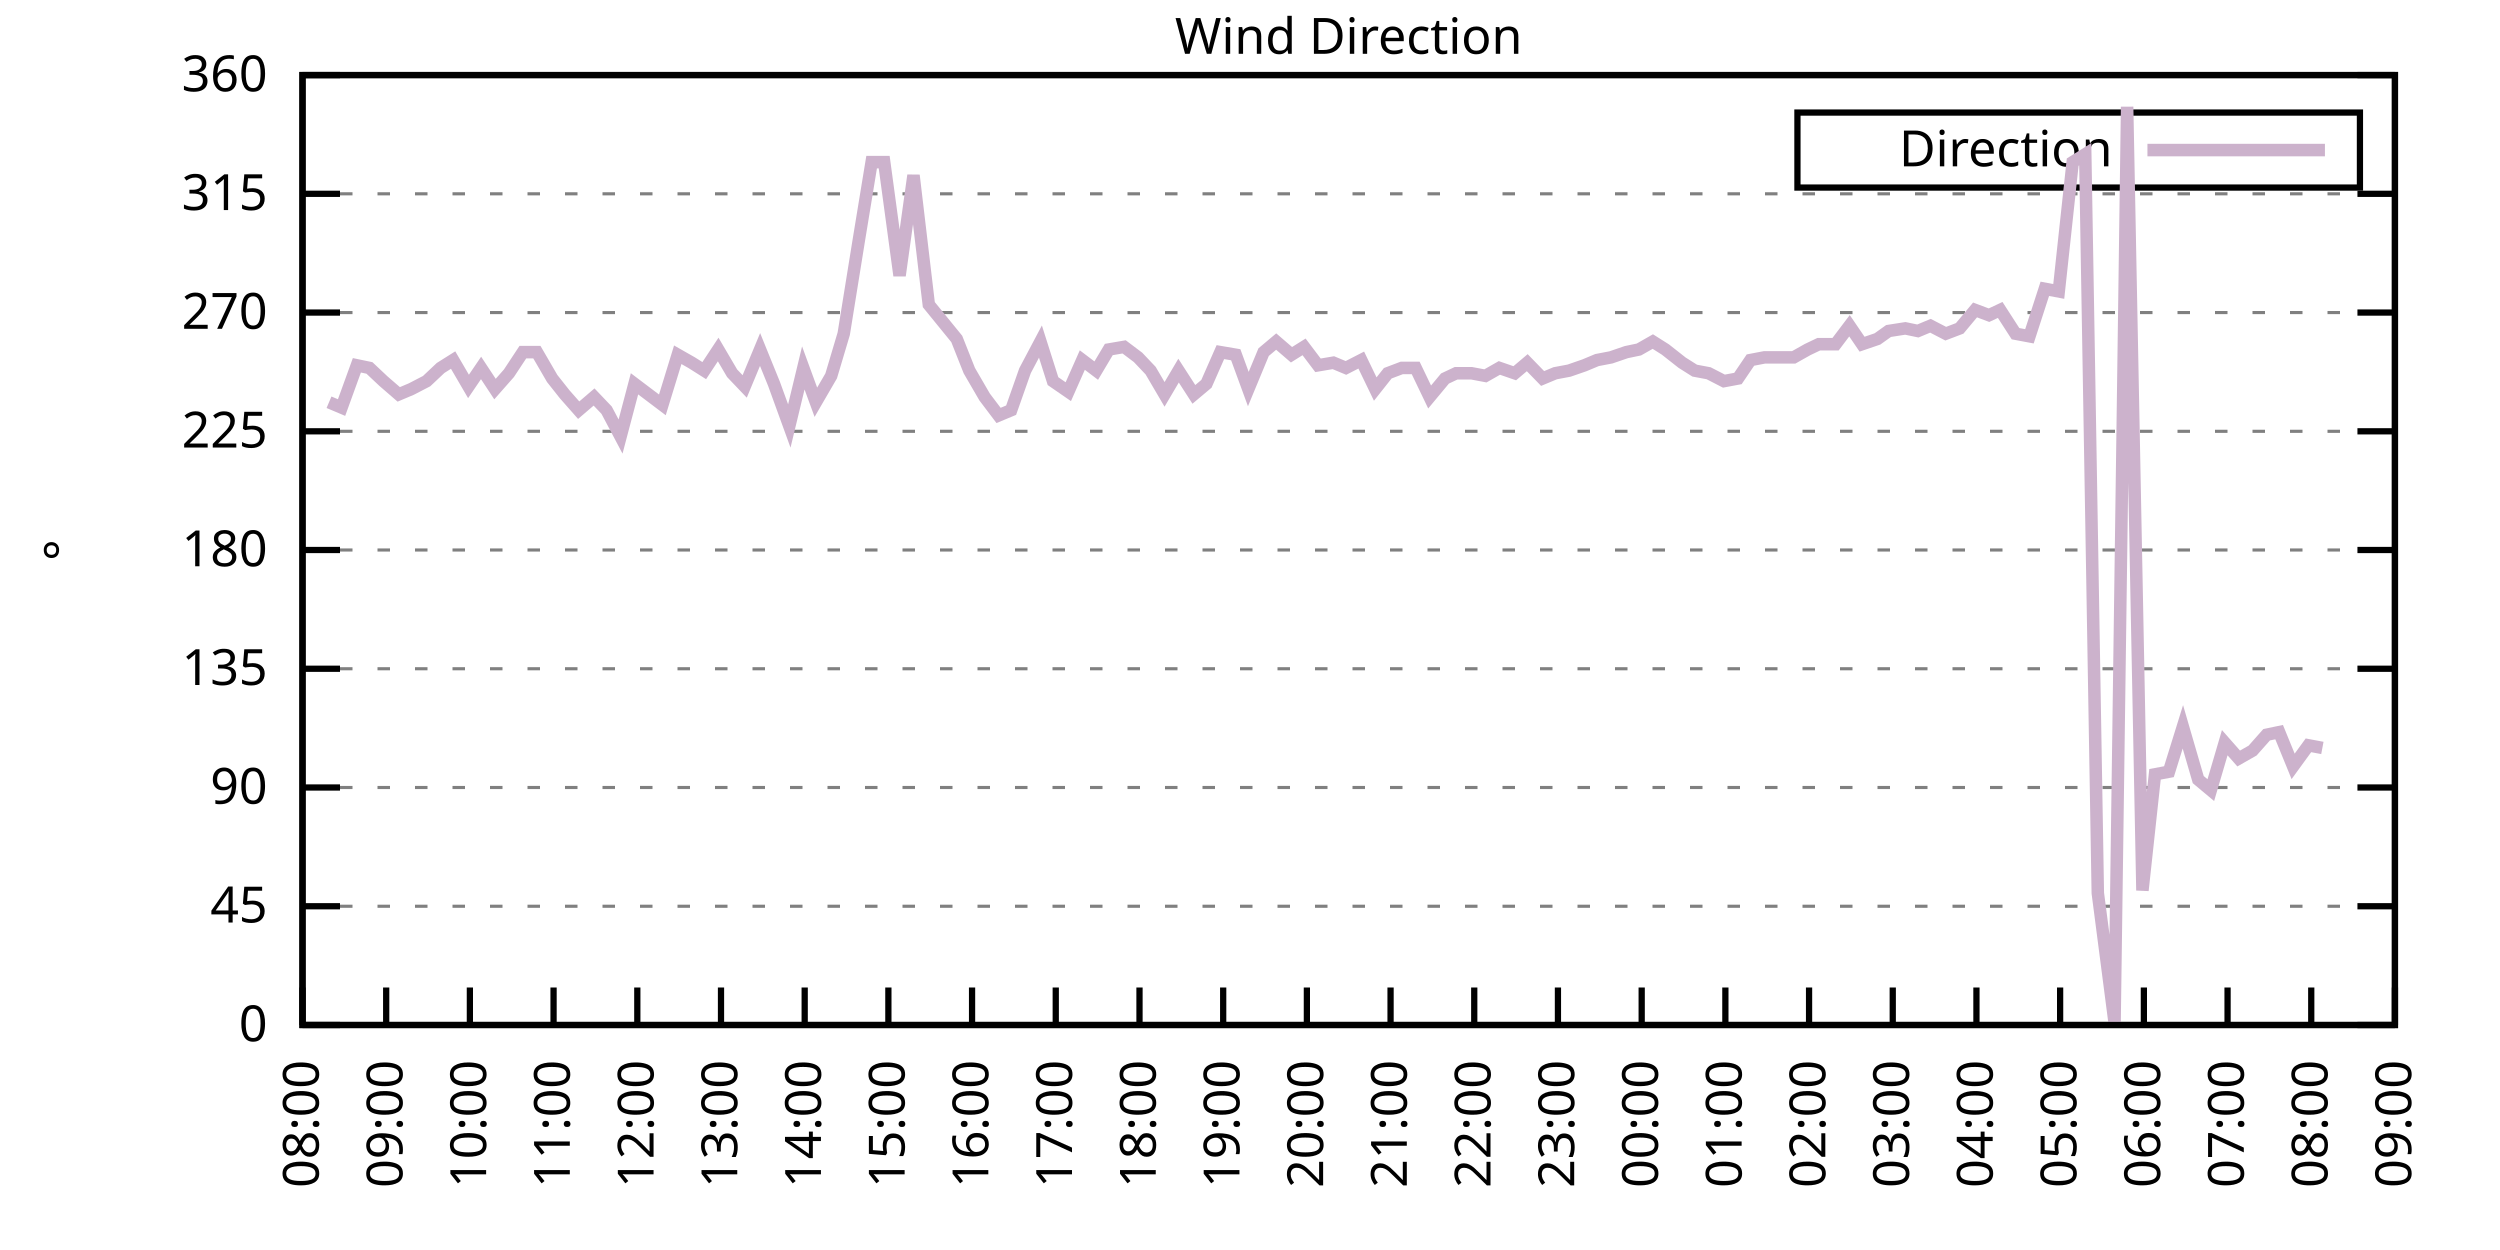
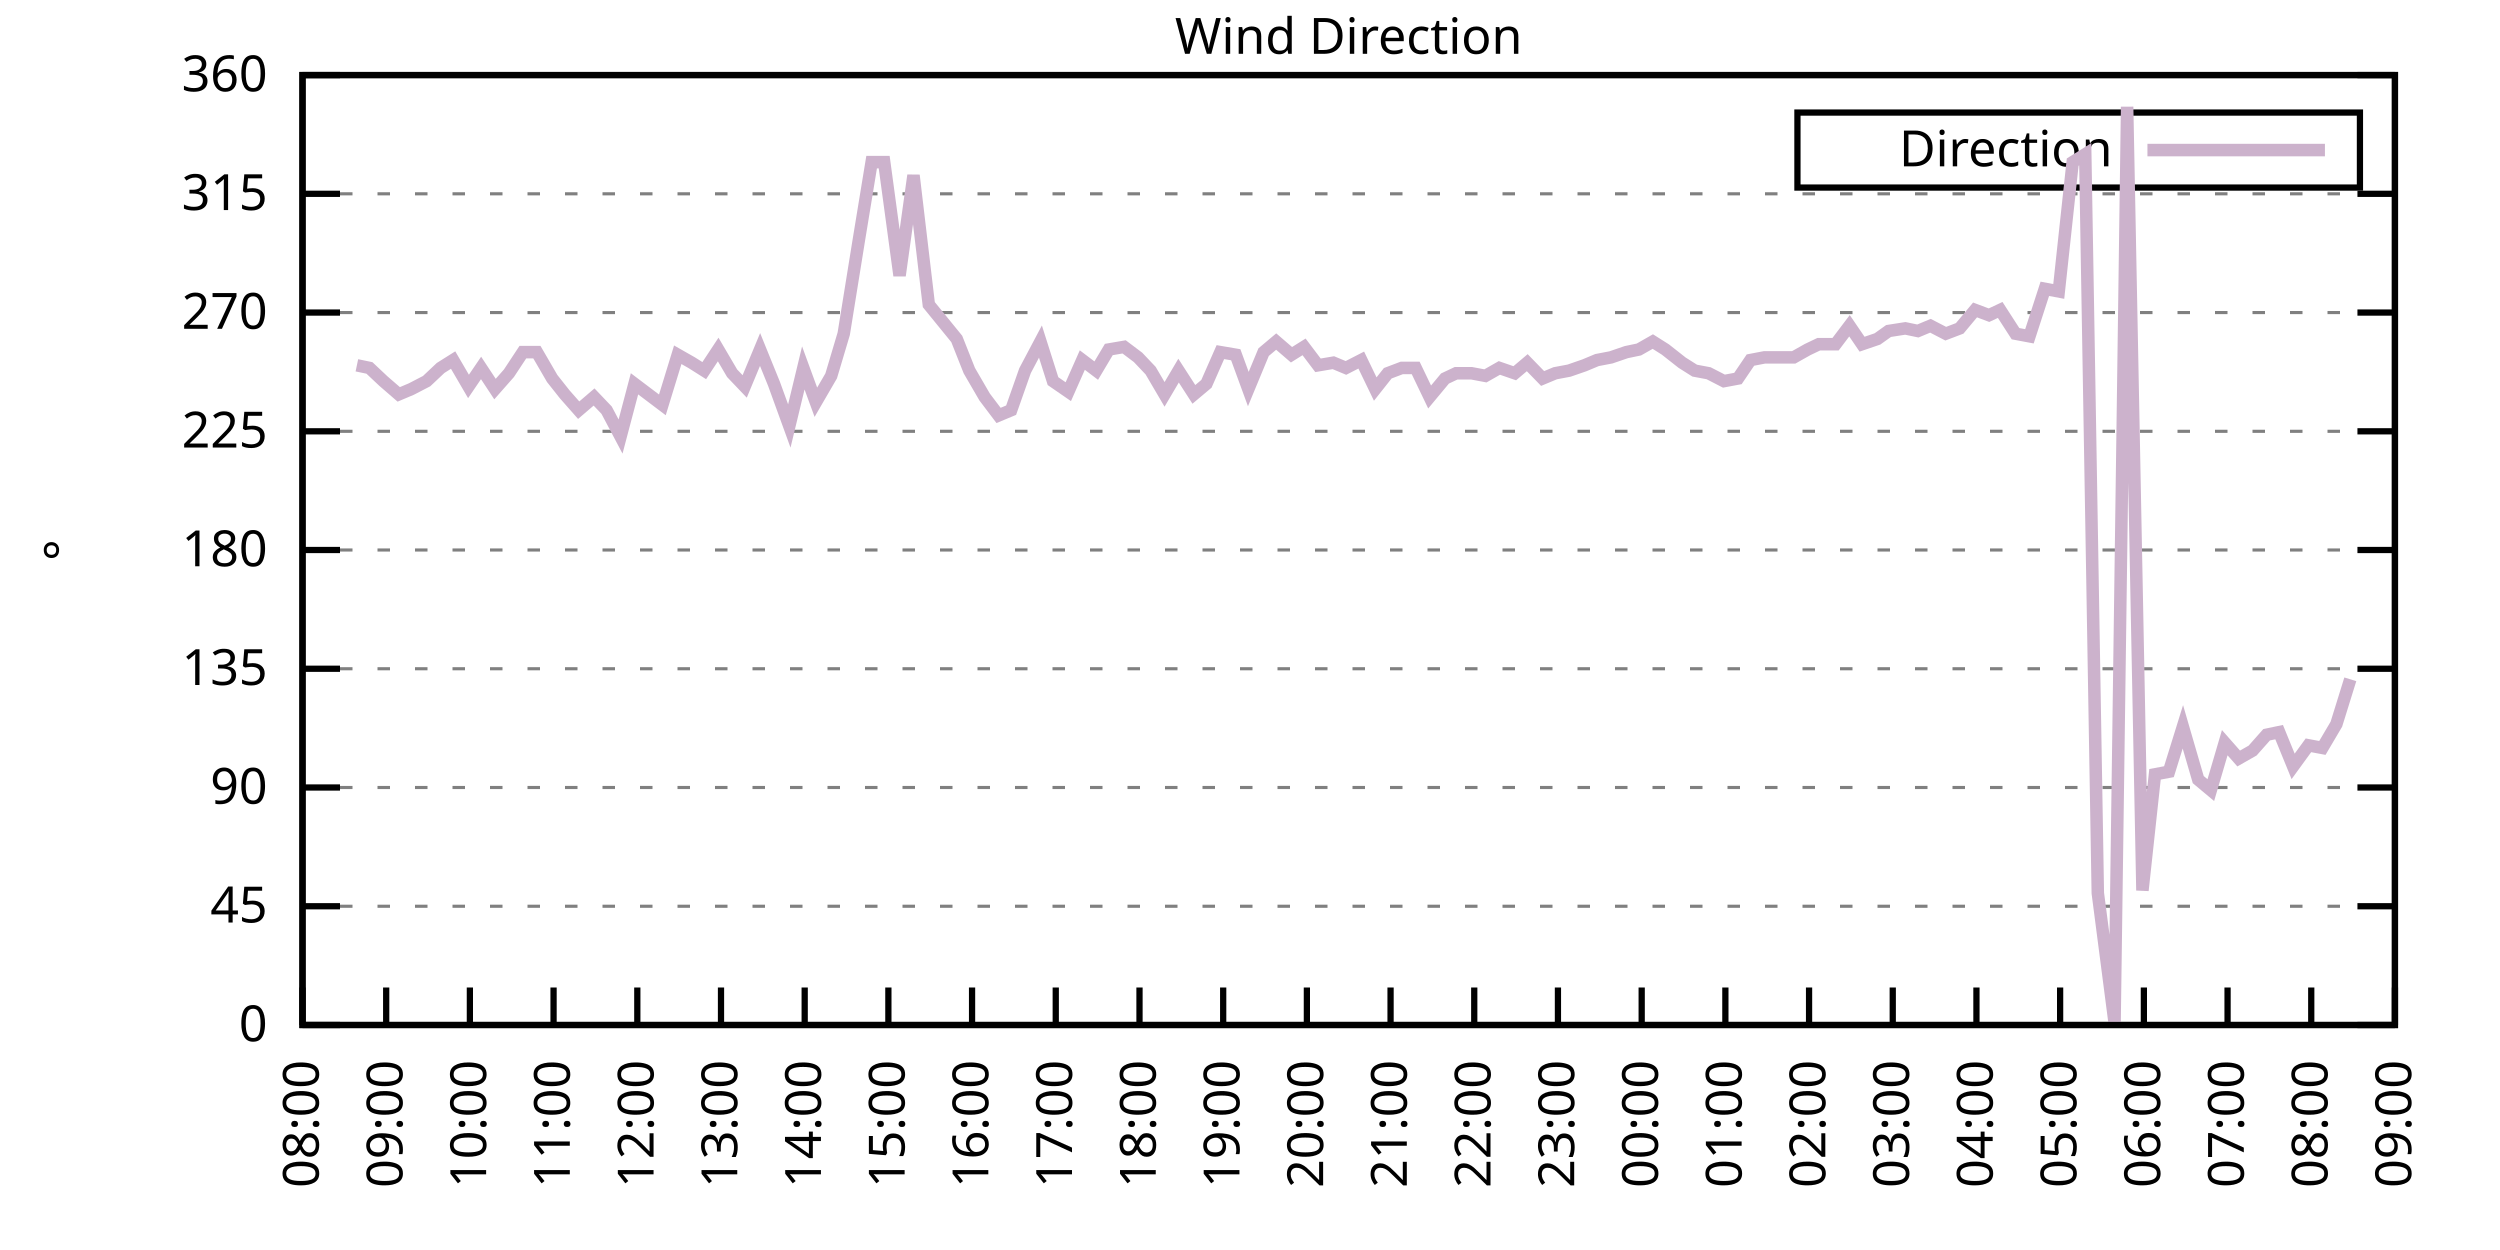
<svg xmlns="http://www.w3.org/2000/svg" xmlns:xlink="http://www.w3.org/1999/xlink" width="400" height="200" viewBox="0 0 400 200">
  <g id="gnuplot_canvas">
    <rect x="0" y="0" width="400" height="200" fill="none" />
    <defs>
      <circle id="gpDot" r="0.5" stroke-width="0.5" stroke="currentColor" />
      <path id="gpPt0" stroke-width="0.333" stroke="currentColor" d="M-1,0 h2 M0,-1 v2" />
      <path id="gpPt1" stroke-width="0.333" stroke="currentColor" d="M-1,-1 L1,1 M1,-1 L-1,1" />
      <path id="gpPt2" stroke-width="0.333" stroke="currentColor" d="M-1,0 L1,0 M0,-1 L0,1 M-1,-1 L1,1 M-1,1 L1,-1" />
      <rect id="gpPt3" stroke-width="0.333" stroke="currentColor" x="-1" y="-1" width="2" height="2" />
      <rect id="gpPt4" stroke-width="0.333" stroke="currentColor" fill="currentColor" x="-1" y="-1" width="2" height="2" />
      <circle id="gpPt5" stroke-width="0.333" stroke="currentColor" cx="0" cy="0" r="1" />
      <use xlink:href="#gpPt5" id="gpPt6" fill="currentColor" stroke="none" />
      <path id="gpPt7" stroke-width="0.333" stroke="currentColor" d="M0,-1.33 L-1.33,0.67 L1.33,0.67 z" />
      <use xlink:href="#gpPt7" id="gpPt8" fill="currentColor" stroke="none" />
      <use xlink:href="#gpPt7" id="gpPt9" stroke="currentColor" transform="rotate(180)" />
      <use xlink:href="#gpPt9" id="gpPt10" fill="currentColor" stroke="none" />
      <use xlink:href="#gpPt3" id="gpPt11" stroke="currentColor" transform="rotate(45)" />
      <use xlink:href="#gpPt11" id="gpPt12" fill="currentColor" stroke="none" />
      <path id="gpPt13" stroke-width="0.333" stroke="currentColor" d="M0,1.330 L1.265,0.411 L0.782,-1.067 L-0.782,-1.076 L-1.265,0.411 z" />
      <use xlink:href="#gpPt13" id="gpPt14" fill="currentColor" stroke="none" />
      <filter id="textbox" filterUnits="objectBoundingBox" x="0" y="0" height="1" width="1">
        <feFlood flood-color="white" flood-opacity="1" result="bgnd" />
        <feComposite in="SourceGraphic" in2="bgnd" operator="atop" />
      </filter>
      <filter id="greybox" filterUnits="objectBoundingBox" x="0" y="0" height="1" width="1">
        <feFlood flood-color="lightgrey" flood-opacity="1" result="grey" />
        <feComposite in="SourceGraphic" in2="grey" operator="atop" />
      </filter>
    </defs>
    <g fill="none" color="white" stroke="currentColor" stroke-width="1.00" stroke-linecap="butt" stroke-linejoin="miter">
</g>
    <g fill="none" color="black" stroke="currentColor" stroke-width="1.00" stroke-linecap="butt" stroke-linejoin="miter">
      <g stroke="none" shape-rendering="crispEdges">
        <polygon fill="rgb(255, 255, 255)" points="48.40,164.00 383.18,164.00 383.18,12.02 48.40,12.02 " />
      </g>
    </g>
    <g fill="none" color="black" stroke="currentColor" stroke-width="1.00" stroke-linecap="butt" stroke-linejoin="miter">
</g>
    <g fill="none" color="black" stroke="black" stroke-width="0.50" stroke-linecap="butt" stroke-linejoin="miter">
</g>
    <g fill="none" color="gray" stroke="currentColor" stroke-width="0.50" stroke-linecap="butt" stroke-linejoin="miter">
      <path stroke="gray" stroke-dasharray="2,4" class="gridline" d="M48.40,164.00 L383.19,164.00  " />
    </g>
    <g fill="none" color="gray" stroke="gray" stroke-width="1.00" stroke-linecap="butt" stroke-linejoin="miter">
</g>
    <g fill="none" color="black" stroke="currentColor" stroke-width="1.00" stroke-linecap="butt" stroke-linejoin="miter">
      <path stroke="black" d="M48.40,164.00 L54.40,164.00 M383.19,164.00 L377.19,164.00  " />
      <g transform="translate(42.80,166.60)" stroke="none" fill="black" font-family="Sans" font-size="8.00" text-anchor="end">
        <text>
          <tspan font-family="Sans"> 0</tspan>
        </text>
      </g>
    </g>
    <g fill="none" color="black" stroke="currentColor" stroke-width="1.00" stroke-linecap="butt" stroke-linejoin="miter">
</g>
    <g fill="none" color="black" stroke="black" stroke-width="0.50" stroke-linecap="butt" stroke-linejoin="miter">
</g>
    <g fill="none" color="gray" stroke="currentColor" stroke-width="0.50" stroke-linecap="butt" stroke-linejoin="miter">
      <path stroke="gray" stroke-dasharray="2,4" class="gridline" d="M48.40,145.00 L383.19,145.00  " />
    </g>
    <g fill="none" color="gray" stroke="gray" stroke-width="1.00" stroke-linecap="butt" stroke-linejoin="miter">
</g>
    <g fill="none" color="black" stroke="currentColor" stroke-width="1.00" stroke-linecap="butt" stroke-linejoin="miter">
      <path stroke="black" d="M48.40,145.00 L54.40,145.00 M383.19,145.00 L377.19,145.00  " />
      <g transform="translate(42.80,147.60)" stroke="none" fill="black" font-family="Sans" font-size="8.00" text-anchor="end">
        <text>
          <tspan font-family="Sans"> 45</tspan>
        </text>
      </g>
    </g>
    <g fill="none" color="black" stroke="currentColor" stroke-width="1.00" stroke-linecap="butt" stroke-linejoin="miter">
</g>
    <g fill="none" color="black" stroke="black" stroke-width="0.50" stroke-linecap="butt" stroke-linejoin="miter">
</g>
    <g fill="none" color="gray" stroke="currentColor" stroke-width="0.50" stroke-linecap="butt" stroke-linejoin="miter">
      <path stroke="gray" stroke-dasharray="2,4" class="gridline" d="M48.40,126.00 L383.19,126.00  " />
    </g>
    <g fill="none" color="gray" stroke="gray" stroke-width="1.00" stroke-linecap="butt" stroke-linejoin="miter">
</g>
    <g fill="none" color="black" stroke="currentColor" stroke-width="1.00" stroke-linecap="butt" stroke-linejoin="miter">
      <path stroke="black" d="M48.40,126.00 L54.40,126.00 M383.19,126.00 L377.19,126.00  " />
      <g transform="translate(42.80,128.60)" stroke="none" fill="black" font-family="Sans" font-size="8.00" text-anchor="end">
        <text>
          <tspan font-family="Sans"> 90</tspan>
        </text>
      </g>
    </g>
    <g fill="none" color="black" stroke="currentColor" stroke-width="1.00" stroke-linecap="butt" stroke-linejoin="miter">
</g>
    <g fill="none" color="black" stroke="black" stroke-width="0.50" stroke-linecap="butt" stroke-linejoin="miter">
</g>
    <g fill="none" color="gray" stroke="currentColor" stroke-width="0.50" stroke-linecap="butt" stroke-linejoin="miter">
      <path stroke="gray" stroke-dasharray="2,4" class="gridline" d="M48.40,107.00 L383.19,107.00  " />
    </g>
    <g fill="none" color="gray" stroke="gray" stroke-width="1.00" stroke-linecap="butt" stroke-linejoin="miter">
</g>
    <g fill="none" color="black" stroke="currentColor" stroke-width="1.00" stroke-linecap="butt" stroke-linejoin="miter">
      <path stroke="black" d="M48.40,107.00 L54.40,107.00 M383.19,107.00 L377.19,107.00  " />
      <g transform="translate(42.80,109.60)" stroke="none" fill="black" font-family="Sans" font-size="8.00" text-anchor="end">
        <text>
          <tspan font-family="Sans"> 135</tspan>
        </text>
      </g>
    </g>
    <g fill="none" color="black" stroke="currentColor" stroke-width="1.00" stroke-linecap="butt" stroke-linejoin="miter">
</g>
    <g fill="none" color="black" stroke="black" stroke-width="0.50" stroke-linecap="butt" stroke-linejoin="miter">
</g>
    <g fill="none" color="gray" stroke="currentColor" stroke-width="0.50" stroke-linecap="butt" stroke-linejoin="miter">
      <path stroke="gray" stroke-dasharray="2,4" class="gridline" d="M48.40,88.00 L383.19,88.00  " />
    </g>
    <g fill="none" color="gray" stroke="gray" stroke-width="1.00" stroke-linecap="butt" stroke-linejoin="miter">
</g>
    <g fill="none" color="black" stroke="currentColor" stroke-width="1.00" stroke-linecap="butt" stroke-linejoin="miter">
      <path stroke="black" d="M48.40,88.00 L54.40,88.00 M383.19,88.00 L377.19,88.00  " />
      <g transform="translate(42.80,90.60)" stroke="none" fill="black" font-family="Sans" font-size="8.00" text-anchor="end">
        <text>
          <tspan font-family="Sans"> 180</tspan>
        </text>
      </g>
    </g>
    <g fill="none" color="black" stroke="currentColor" stroke-width="1.00" stroke-linecap="butt" stroke-linejoin="miter">
</g>
    <g fill="none" color="black" stroke="black" stroke-width="0.50" stroke-linecap="butt" stroke-linejoin="miter">
</g>
    <g fill="none" color="gray" stroke="currentColor" stroke-width="0.50" stroke-linecap="butt" stroke-linejoin="miter">
      <path stroke="gray" stroke-dasharray="2,4" class="gridline" d="M48.40,69.01 L383.19,69.01  " />
    </g>
    <g fill="none" color="gray" stroke="gray" stroke-width="1.00" stroke-linecap="butt" stroke-linejoin="miter">
</g>
    <g fill="none" color="black" stroke="currentColor" stroke-width="1.00" stroke-linecap="butt" stroke-linejoin="miter">
      <path stroke="black" d="M48.40,69.01 L54.40,69.01 M383.19,69.01 L377.19,69.01  " />
      <g transform="translate(42.80,71.61)" stroke="none" fill="black" font-family="Sans" font-size="8.00" text-anchor="end">
        <text>
          <tspan font-family="Sans"> 225</tspan>
        </text>
      </g>
    </g>
    <g fill="none" color="black" stroke="currentColor" stroke-width="1.00" stroke-linecap="butt" stroke-linejoin="miter">
</g>
    <g fill="none" color="black" stroke="black" stroke-width="0.50" stroke-linecap="butt" stroke-linejoin="miter">
</g>
    <g fill="none" color="gray" stroke="currentColor" stroke-width="0.50" stroke-linecap="butt" stroke-linejoin="miter">
      <path stroke="gray" stroke-dasharray="2,4" class="gridline" d="M48.40,50.01 L383.19,50.01  " />
    </g>
    <g fill="none" color="gray" stroke="gray" stroke-width="1.00" stroke-linecap="butt" stroke-linejoin="miter">
</g>
    <g fill="none" color="black" stroke="currentColor" stroke-width="1.00" stroke-linecap="butt" stroke-linejoin="miter">
      <path stroke="black" d="M48.40,50.01 L54.40,50.01 M383.19,50.01 L377.19,50.01  " />
      <g transform="translate(42.80,52.61)" stroke="none" fill="black" font-family="Sans" font-size="8.00" text-anchor="end">
        <text>
          <tspan font-family="Sans"> 270</tspan>
        </text>
      </g>
    </g>
    <g fill="none" color="black" stroke="currentColor" stroke-width="1.00" stroke-linecap="butt" stroke-linejoin="miter">
</g>
    <g fill="none" color="black" stroke="black" stroke-width="0.50" stroke-linecap="butt" stroke-linejoin="miter">
</g>
    <g fill="none" color="gray" stroke="currentColor" stroke-width="0.50" stroke-linecap="butt" stroke-linejoin="miter">
      <path stroke="gray" stroke-dasharray="2,4" class="gridline" d="M48.40,31.01 L383.19,31.01  " />
    </g>
    <g fill="none" color="gray" stroke="gray" stroke-width="1.00" stroke-linecap="butt" stroke-linejoin="miter">
</g>
    <g fill="none" color="black" stroke="currentColor" stroke-width="1.00" stroke-linecap="butt" stroke-linejoin="miter">
      <path stroke="black" d="M48.40,31.01 L54.40,31.01 M383.19,31.01 L377.19,31.01  " />
      <g transform="translate(42.80,33.61)" stroke="none" fill="black" font-family="Sans" font-size="8.00" text-anchor="end">
        <text>
          <tspan font-family="Sans"> 315</tspan>
        </text>
      </g>
    </g>
    <g fill="none" color="black" stroke="currentColor" stroke-width="1.00" stroke-linecap="butt" stroke-linejoin="miter">
</g>
    <g fill="none" color="black" stroke="black" stroke-width="0.50" stroke-linecap="butt" stroke-linejoin="miter">
</g>
    <g fill="none" color="gray" stroke="currentColor" stroke-width="0.50" stroke-linecap="butt" stroke-linejoin="miter">
      <path stroke="gray" stroke-dasharray="2,4" class="gridline" d="M48.40,12.01 L383.19,12.01  " />
    </g>
    <g fill="none" color="gray" stroke="gray" stroke-width="1.00" stroke-linecap="butt" stroke-linejoin="miter">
</g>
    <g fill="none" color="black" stroke="currentColor" stroke-width="1.00" stroke-linecap="butt" stroke-linejoin="miter">
      <path stroke="black" d="M48.40,12.01 L54.40,12.01 M383.19,12.01 L377.19,12.01  " />
      <g transform="translate(42.80,14.61)" stroke="none" fill="black" font-family="Sans" font-size="8.00" text-anchor="end">
        <text>
          <tspan font-family="Sans"> 360</tspan>
        </text>
      </g>
    </g>
    <g fill="none" color="black" stroke="currentColor" stroke-width="1.00" stroke-linecap="butt" stroke-linejoin="miter">
      <path stroke="black" d="M48.40,164.00 L48.40,158.00  " />
      <g transform="translate(51.00,169.60) rotate(270.00)" stroke="none" fill="black" font-family="Sans" font-size="8.00" text-anchor="end">
        <text>
          <tspan font-family="Sans">08:00</tspan>
        </text>
      </g>
    </g>
    <g fill="none" color="black" stroke="currentColor" stroke-width="1.00" stroke-linecap="butt" stroke-linejoin="miter">
      <path stroke="black" d="M61.79,164.00 L61.79,158.00  " />
      <g transform="translate(64.39,169.60) rotate(270.00)" stroke="none" fill="black" font-family="Sans" font-size="8.00" text-anchor="end">
        <text>
          <tspan font-family="Sans">09:00</tspan>
        </text>
      </g>
    </g>
    <g fill="none" color="black" stroke="currentColor" stroke-width="1.00" stroke-linecap="butt" stroke-linejoin="miter">
      <path stroke="black" d="M75.18,164.00 L75.18,158.00  " />
      <g transform="translate(77.78,169.60) rotate(270.00)" stroke="none" fill="black" font-family="Sans" font-size="8.00" text-anchor="end">
        <text>
          <tspan font-family="Sans">10:00</tspan>
        </text>
      </g>
    </g>
    <g fill="none" color="black" stroke="currentColor" stroke-width="1.00" stroke-linecap="butt" stroke-linejoin="miter">
      <path stroke="black" d="M88.57,164.00 L88.57,158.00  " />
      <g transform="translate(91.17,169.60) rotate(270.00)" stroke="none" fill="black" font-family="Sans" font-size="8.00" text-anchor="end">
        <text>
          <tspan font-family="Sans">11:00</tspan>
        </text>
      </g>
    </g>
    <g fill="none" color="black" stroke="currentColor" stroke-width="1.00" stroke-linecap="butt" stroke-linejoin="miter">
      <path stroke="black" d="M101.97,164.00 L101.97,158.00  " />
      <g transform="translate(104.57,169.60) rotate(270.00)" stroke="none" fill="black" font-family="Sans" font-size="8.00" text-anchor="end">
        <text>
          <tspan font-family="Sans">12:00</tspan>
        </text>
      </g>
    </g>
    <g fill="none" color="black" stroke="currentColor" stroke-width="1.00" stroke-linecap="butt" stroke-linejoin="miter">
      <path stroke="black" d="M115.36,164.00 L115.36,158.00  " />
      <g transform="translate(117.96,169.60) rotate(270.00)" stroke="none" fill="black" font-family="Sans" font-size="8.00" text-anchor="end">
        <text>
          <tspan font-family="Sans">13:00</tspan>
        </text>
      </g>
    </g>
    <g fill="none" color="black" stroke="currentColor" stroke-width="1.00" stroke-linecap="butt" stroke-linejoin="miter">
      <path stroke="black" d="M128.75,164.00 L128.75,158.00  " />
      <g transform="translate(131.35,169.60) rotate(270.00)" stroke="none" fill="black" font-family="Sans" font-size="8.00" text-anchor="end">
        <text>
          <tspan font-family="Sans">14:00</tspan>
        </text>
      </g>
    </g>
    <g fill="none" color="black" stroke="currentColor" stroke-width="1.00" stroke-linecap="butt" stroke-linejoin="miter">
      <path stroke="black" d="M142.14,164.00 L142.14,158.00  " />
      <g transform="translate(144.74,169.60) rotate(270.00)" stroke="none" fill="black" font-family="Sans" font-size="8.00" text-anchor="end">
        <text>
          <tspan font-family="Sans">15:00</tspan>
        </text>
      </g>
    </g>
    <g fill="none" color="black" stroke="currentColor" stroke-width="1.00" stroke-linecap="butt" stroke-linejoin="miter">
      <path stroke="black" d="M155.53,164.00 L155.53,158.00  " />
      <g transform="translate(158.13,169.60) rotate(270.00)" stroke="none" fill="black" font-family="Sans" font-size="8.00" text-anchor="end">
        <text>
          <tspan font-family="Sans">16:00</tspan>
        </text>
      </g>
    </g>
    <g fill="none" color="black" stroke="currentColor" stroke-width="1.00" stroke-linecap="butt" stroke-linejoin="miter">
      <path stroke="black" d="M168.92,164.00 L168.92,158.00  " />
      <g transform="translate(171.52,169.60) rotate(270.00)" stroke="none" fill="black" font-family="Sans" font-size="8.00" text-anchor="end">
        <text>
          <tspan font-family="Sans">17:00</tspan>
        </text>
      </g>
    </g>
    <g fill="none" color="black" stroke="currentColor" stroke-width="1.00" stroke-linecap="butt" stroke-linejoin="miter">
      <path stroke="black" d="M182.32,164.00 L182.32,158.00  " />
      <g transform="translate(184.92,169.60) rotate(270.00)" stroke="none" fill="black" font-family="Sans" font-size="8.00" text-anchor="end">
        <text>
          <tspan font-family="Sans">18:00</tspan>
        </text>
      </g>
    </g>
    <g fill="none" color="black" stroke="currentColor" stroke-width="1.00" stroke-linecap="butt" stroke-linejoin="miter">
      <path stroke="black" d="M195.71,164.00 L195.71,158.00  " />
      <g transform="translate(198.31,169.60) rotate(270.00)" stroke="none" fill="black" font-family="Sans" font-size="8.00" text-anchor="end">
        <text>
          <tspan font-family="Sans">19:00</tspan>
        </text>
      </g>
    </g>
    <g fill="none" color="black" stroke="currentColor" stroke-width="1.00" stroke-linecap="butt" stroke-linejoin="miter">
      <path stroke="black" d="M209.10,164.00 L209.10,158.00  " />
      <g transform="translate(211.70,169.60) rotate(270.00)" stroke="none" fill="black" font-family="Sans" font-size="8.00" text-anchor="end">
        <text>
          <tspan font-family="Sans">20:00</tspan>
        </text>
      </g>
    </g>
    <g fill="none" color="black" stroke="currentColor" stroke-width="1.00" stroke-linecap="butt" stroke-linejoin="miter">
      <path stroke="black" d="M222.49,164.00 L222.49,158.00  " />
      <g transform="translate(225.09,169.60) rotate(270.00)" stroke="none" fill="black" font-family="Sans" font-size="8.00" text-anchor="end">
        <text>
          <tspan font-family="Sans">21:00</tspan>
        </text>
      </g>
    </g>
    <g fill="none" color="black" stroke="currentColor" stroke-width="1.00" stroke-linecap="butt" stroke-linejoin="miter">
      <path stroke="black" d="M235.88,164.00 L235.88,158.00  " />
      <g transform="translate(238.48,169.60) rotate(270.00)" stroke="none" fill="black" font-family="Sans" font-size="8.00" text-anchor="end">
        <text>
          <tspan font-family="Sans">22:00</tspan>
        </text>
      </g>
    </g>
    <g fill="none" color="black" stroke="currentColor" stroke-width="1.00" stroke-linecap="butt" stroke-linejoin="miter">
      <path stroke="black" d="M249.27,164.00 L249.27,158.00  " />
      <g transform="translate(251.87,169.60) rotate(270.00)" stroke="none" fill="black" font-family="Sans" font-size="8.00" text-anchor="end">
        <text>
          <tspan font-family="Sans">23:00</tspan>
        </text>
      </g>
    </g>
    <g fill="none" color="black" stroke="currentColor" stroke-width="1.00" stroke-linecap="butt" stroke-linejoin="miter">
      <path stroke="black" d="M262.67,164.00 L262.67,158.00  " />
      <g transform="translate(265.27,169.60) rotate(270.00)" stroke="none" fill="black" font-family="Sans" font-size="8.00" text-anchor="end">
        <text>
          <tspan font-family="Sans">00:00</tspan>
        </text>
      </g>
    </g>
    <g fill="none" color="black" stroke="currentColor" stroke-width="1.00" stroke-linecap="butt" stroke-linejoin="miter">
      <path stroke="black" d="M276.06,164.00 L276.06,158.00  " />
      <g transform="translate(278.66,169.60) rotate(270.00)" stroke="none" fill="black" font-family="Sans" font-size="8.00" text-anchor="end">
        <text>
          <tspan font-family="Sans">01:00</tspan>
        </text>
      </g>
    </g>
    <g fill="none" color="black" stroke="currentColor" stroke-width="1.00" stroke-linecap="butt" stroke-linejoin="miter">
      <path stroke="black" d="M289.45,164.00 L289.45,158.00  " />
      <g transform="translate(292.05,169.60) rotate(270.00)" stroke="none" fill="black" font-family="Sans" font-size="8.00" text-anchor="end">
        <text>
          <tspan font-family="Sans">02:00</tspan>
        </text>
      </g>
    </g>
    <g fill="none" color="black" stroke="currentColor" stroke-width="1.00" stroke-linecap="butt" stroke-linejoin="miter">
      <path stroke="black" d="M302.84,164.00 L302.84,158.00  " />
      <g transform="translate(305.44,169.60) rotate(270.00)" stroke="none" fill="black" font-family="Sans" font-size="8.00" text-anchor="end">
        <text>
          <tspan font-family="Sans">03:00</tspan>
        </text>
      </g>
    </g>
    <g fill="none" color="black" stroke="currentColor" stroke-width="1.00" stroke-linecap="butt" stroke-linejoin="miter">
      <path stroke="black" d="M316.23,164.00 L316.23,158.00  " />
      <g transform="translate(318.83,169.60) rotate(270.00)" stroke="none" fill="black" font-family="Sans" font-size="8.00" text-anchor="end">
        <text>
          <tspan font-family="Sans">04:00</tspan>
        </text>
      </g>
    </g>
    <g fill="none" color="black" stroke="currentColor" stroke-width="1.00" stroke-linecap="butt" stroke-linejoin="miter">
      <path stroke="black" d="M329.62,164.00 L329.62,158.00  " />
      <g transform="translate(332.22,169.60) rotate(270.00)" stroke="none" fill="black" font-family="Sans" font-size="8.00" text-anchor="end">
        <text>
          <tspan font-family="Sans">05:00</tspan>
        </text>
      </g>
    </g>
    <g fill="none" color="black" stroke="currentColor" stroke-width="1.00" stroke-linecap="butt" stroke-linejoin="miter">
      <path stroke="black" d="M343.02,164.00 L343.02,158.00  " />
      <g transform="translate(345.62,169.60) rotate(270.00)" stroke="none" fill="black" font-family="Sans" font-size="8.00" text-anchor="end">
        <text>
          <tspan font-family="Sans">06:00</tspan>
        </text>
      </g>
    </g>
    <g fill="none" color="black" stroke="currentColor" stroke-width="1.00" stroke-linecap="butt" stroke-linejoin="miter">
      <path stroke="black" d="M356.41,164.00 L356.41,158.00  " />
      <g transform="translate(359.01,169.60) rotate(270.00)" stroke="none" fill="black" font-family="Sans" font-size="8.00" text-anchor="end">
        <text>
          <tspan font-family="Sans">07:00</tspan>
        </text>
      </g>
    </g>
    <g fill="none" color="black" stroke="currentColor" stroke-width="1.00" stroke-linecap="butt" stroke-linejoin="miter">
      <path stroke="black" d="M369.80,164.00 L369.80,158.00  " />
      <g transform="translate(372.40,169.60) rotate(270.00)" stroke="none" fill="black" font-family="Sans" font-size="8.00" text-anchor="end">
        <text>
          <tspan font-family="Sans">08:00</tspan>
        </text>
      </g>
    </g>
    <g fill="none" color="black" stroke="currentColor" stroke-width="1.00" stroke-linecap="butt" stroke-linejoin="miter">
      <path stroke="black" d="M383.19,164.00 L383.19,158.00  " />
      <g transform="translate(385.79,169.60) rotate(270.00)" stroke="none" fill="black" font-family="Sans" font-size="8.00" text-anchor="end">
        <text>
          <tspan font-family="Sans">09:00</tspan>
        </text>
      </g>
    </g>
    <g fill="none" color="black" stroke="currentColor" stroke-width="1.00" stroke-linecap="butt" stroke-linejoin="miter">
</g>
    <g fill="none" color="black" stroke="currentColor" stroke-width="1.00" stroke-linecap="butt" stroke-linejoin="miter">
      <path stroke="black" d="M48.40,12.01 L48.40,164.00 L383.19,164.00 L383.19,12.01 L48.40,12.01 Z  " />
    </g>
    <g fill="none" color="black" stroke="currentColor" stroke-width="1.00" stroke-linecap="butt" stroke-linejoin="miter">
</g>
    <g fill="none" color="black" stroke="currentColor" stroke-width="1.00" stroke-linecap="butt" stroke-linejoin="miter">
      <path stroke="black" d="M287.59,30.01 L287.59,18.01 L377.59,18.01 L377.59,30.01 L287.59,30.01 Z  " />
    </g>
    <g id="Wind_direction_plot_1">
      <g fill="none" color="white" stroke="black" stroke-width="2.00" stroke-linecap="butt" stroke-linejoin="miter">
</g>
      <g fill="none" color="black" stroke="currentColor" stroke-width="2.00" stroke-linecap="butt" stroke-linejoin="miter">
        <g transform="translate(337.99,26.61)" stroke="none" fill="black" font-family="Sans" font-size="8.00" text-anchor="end">
          <text>
            <tspan font-family="Sans">Direction</tspan>
          </text>
        </g>
      </g>
      <g fill="none" color="black" stroke="currentColor" stroke-width="2.00" stroke-linecap="butt" stroke-linejoin="miter">
-         <path stroke="rgb(204, 178, 204)" d="M343.59,24.01 L371.99,24.01 M52.64,64.36 L54.65,65.21 L57.10,58.45 L59.11,58.87 L61.35,60.98 L63.80,63.10   L65.81,62.25 L68.26,60.98 L70.50,58.87 L72.50,57.61 L74.96,61.83 L76.97,58.87 L79.20,62.25 L81.43,59.72   L83.66,56.34 L85.90,56.34 L88.35,60.56 L90.36,63.10 L92.59,65.63 L95.05,63.52 L97.06,65.63 L99.29,69.85   L101.52,61.41 L105.98,64.78 L108.44,56.76 L110.67,58.03 L112.68,59.30 L114.91,55.92 L117.14,59.72 L119.15,61.83   L121.61,55.92 L123.84,61.41 L126.29,68.16 L128.53,58.87 L130.54,64.36 L132.99,60.14 L135.00,53.39 L137.45,38.19   L139.46,25.94 L141.47,25.94 L143.93,44.10 L146.16,28.05 L148.61,48.74 L153.08,54.23 L155.09,59.30 L157.54,63.52   L159.77,66.47 L161.78,65.63 L164.01,59.30 L166.47,54.65 L168.48,60.98 L170.93,62.67 L173.17,57.61 L175.40,59.30   L177.41,55.92 L179.86,55.50 L182.09,57.18 L184.10,59.30 L186.33,63.10 L188.57,59.30 L191.02,63.10 L193.03,61.41   L195.26,56.34 L197.72,56.76 L199.73,62.25 L202.18,56.34 L204.19,54.65 L206.64,56.76 L208.65,55.50 L210.88,58.45   L213.34,58.03 L215.35,58.87 L217.80,57.61 L220.04,62.25 L222.04,59.72 L224.28,58.87 L226.51,58.87 L228.74,63.52   L231.20,60.56 L232.98,59.72 L235.44,59.72 L237.67,60.14 L239.90,58.87 L242.36,59.72 L244.36,58.03 L246.82,60.56   L248.83,59.72 L251.06,59.30 L253.51,58.45 L255.52,57.61 L257.76,57.18 L260.21,56.34 L262.22,55.92 L264.45,54.65   L266.46,55.92 L269.14,58.03 L271.15,59.30 L273.38,59.72 L275.83,60.98 L278.07,60.56 L280.07,57.61 L282.31,57.18   L284.54,57.18 L286.99,57.18 L289.23,55.92 L291.01,55.07 L293.69,55.07 L295.92,52.12 L297.93,55.07 L300.39,54.23   L302.17,52.96 L304.85,52.54 L306.86,52.96 L308.87,52.12 L311.32,53.39 L313.55,52.54 L316.01,49.59 L318.24,50.43   L320.03,49.59 L322.48,53.39 L324.71,53.81 L327.17,46.21 L329.40,46.63 L331.63,25.94 L333.64,24.68 L335.65,142.89   L338.33,163.58 L340.34,17.08 L342.79,142.47 L344.80,123.89 L347.03,123.47 L349.26,116.29 L351.72,124.74 L353.73,126.42   L355.96,118.83 L358.19,121.36 L360.42,120.09 L362.66,117.56 L364.66,117.14 L366.90,122.62 L369.35,119.25 L371.58,119.67    " />
+         <path stroke="rgb(204, 178, 204)" d="M343.59,24.01 L371.99,24.01 M57.10,58.45 L59.11,58.87 L61.35,60.98 L63.80,63.10 L65.81,62.25 L68.26,60.98   L70.50,58.87 L72.50,57.61 L74.96,61.83 L76.97,58.87 L79.20,62.25 L81.43,59.72 L83.66,56.34 L85.90,56.34   L88.35,60.56 L90.36,63.10 L92.59,65.63 L95.05,63.52 L97.06,65.63 L99.29,69.85 L101.52,61.41 L105.98,64.78   L108.44,56.76 L110.67,58.03 L112.68,59.30 L114.91,55.92 L117.14,59.72 L119.15,61.83 L121.61,55.92 L123.84,61.41   L126.29,68.16 L128.53,58.87 L130.54,64.36 L132.99,60.14 L135.00,53.39 L137.45,38.19 L139.46,25.94 L141.47,25.94   L143.93,44.10 L146.16,28.05 L148.61,48.74 L153.08,54.23 L155.09,59.30 L157.54,63.52 L159.77,66.47 L161.78,65.63   L164.01,59.30 L166.47,54.65 L168.48,60.98 L170.93,62.67 L173.17,57.61 L175.40,59.30 L177.41,55.92 L179.86,55.50   L182.09,57.18 L184.10,59.30 L186.33,63.10 L188.57,59.30 L191.02,63.10 L193.03,61.41 L195.26,56.34 L197.72,56.76   L199.73,62.25 L202.18,56.34 L204.19,54.65 L206.64,56.76 L208.65,55.50 L210.88,58.45 L213.34,58.03 L215.35,58.87   L217.80,57.61 L220.04,62.25 L222.04,59.72 L224.28,58.87 L226.51,58.87 L228.74,63.52 L231.20,60.56 L232.98,59.72   L235.44,59.72 L237.67,60.14 L239.90,58.87 L242.36,59.72 L244.36,58.03 L246.82,60.56 L248.83,59.72 L251.06,59.30   L253.51,58.45 L255.52,57.61 L257.76,57.18 L260.21,56.34 L262.22,55.92 L264.45,54.65 L266.46,55.92 L269.14,58.03   L271.15,59.30 L273.38,59.72 L275.83,60.98 L278.07,60.56 L280.07,57.61 L282.31,57.18 L284.54,57.18 L286.99,57.18   L289.23,55.92 L291.01,55.07 L293.69,55.07 L295.92,52.12 L297.93,55.07 L300.39,54.23 L302.17,52.96 L304.85,52.54   L306.86,52.96 L308.87,52.12 L311.32,53.39 L313.55,52.54 L316.01,49.59 L318.24,50.43 L320.03,49.59 L322.48,53.39   L324.71,53.81 L327.17,46.21 L329.40,46.63 L331.63,25.94 L333.64,24.68 L335.65,142.89 L338.33,163.58 L340.34,17.08   L342.79,142.47 L344.80,123.89 L347.03,123.47 L349.26,116.29 L351.72,124.74 L353.73,126.42 L355.96,118.83 L358.19,121.36   L360.42,120.09 L362.66,117.56 L364.66,117.14 L366.90,122.62 L369.35,119.25 L371.58,119.67 L373.82,115.87 L376.05,108.69    " />
      </g>
    </g>
    <g fill="none" color="black" stroke="currentColor" stroke-width="2.00" stroke-linecap="butt" stroke-linejoin="miter">
</g>
    <g fill="none" color="black" stroke="black" stroke-width="1.00" stroke-linecap="butt" stroke-linejoin="miter">
</g>
    <g fill="none" color="black" stroke="currentColor" stroke-width="1.00" stroke-linecap="butt" stroke-linejoin="miter">
      <path stroke="black" d="M48.40,12.01 L48.40,164.00 L383.19,164.00 L383.19,12.01 L48.40,12.01 Z  " />
      <g transform="translate(12.80,88.01) rotate(270.00)" stroke="none" fill="black" font-family="Sans" font-size="8.00" text-anchor="middle">
        <text>
          <tspan font-family="Sans">°</tspan>
        </text>
      </g>
    </g>
    <g fill="none" color="black" stroke="currentColor" stroke-width="1.00" stroke-linecap="butt" stroke-linejoin="miter">
</g>
    <g fill="none" color="black" stroke="currentColor" stroke-width="1.00" stroke-linecap="butt" stroke-linejoin="miter">
      <g transform="translate(215.79,8.61)" stroke="none" fill="black" font-family="Sans" font-size="8.00" text-anchor="middle">
        <text>
          <tspan font-family="Sans">Wind Direction</tspan>
        </text>
      </g>
    </g>
    <g fill="none" color="black" stroke="currentColor" stroke-width="1.00" stroke-linecap="butt" stroke-linejoin="miter">
</g>
  </g>
</svg>
